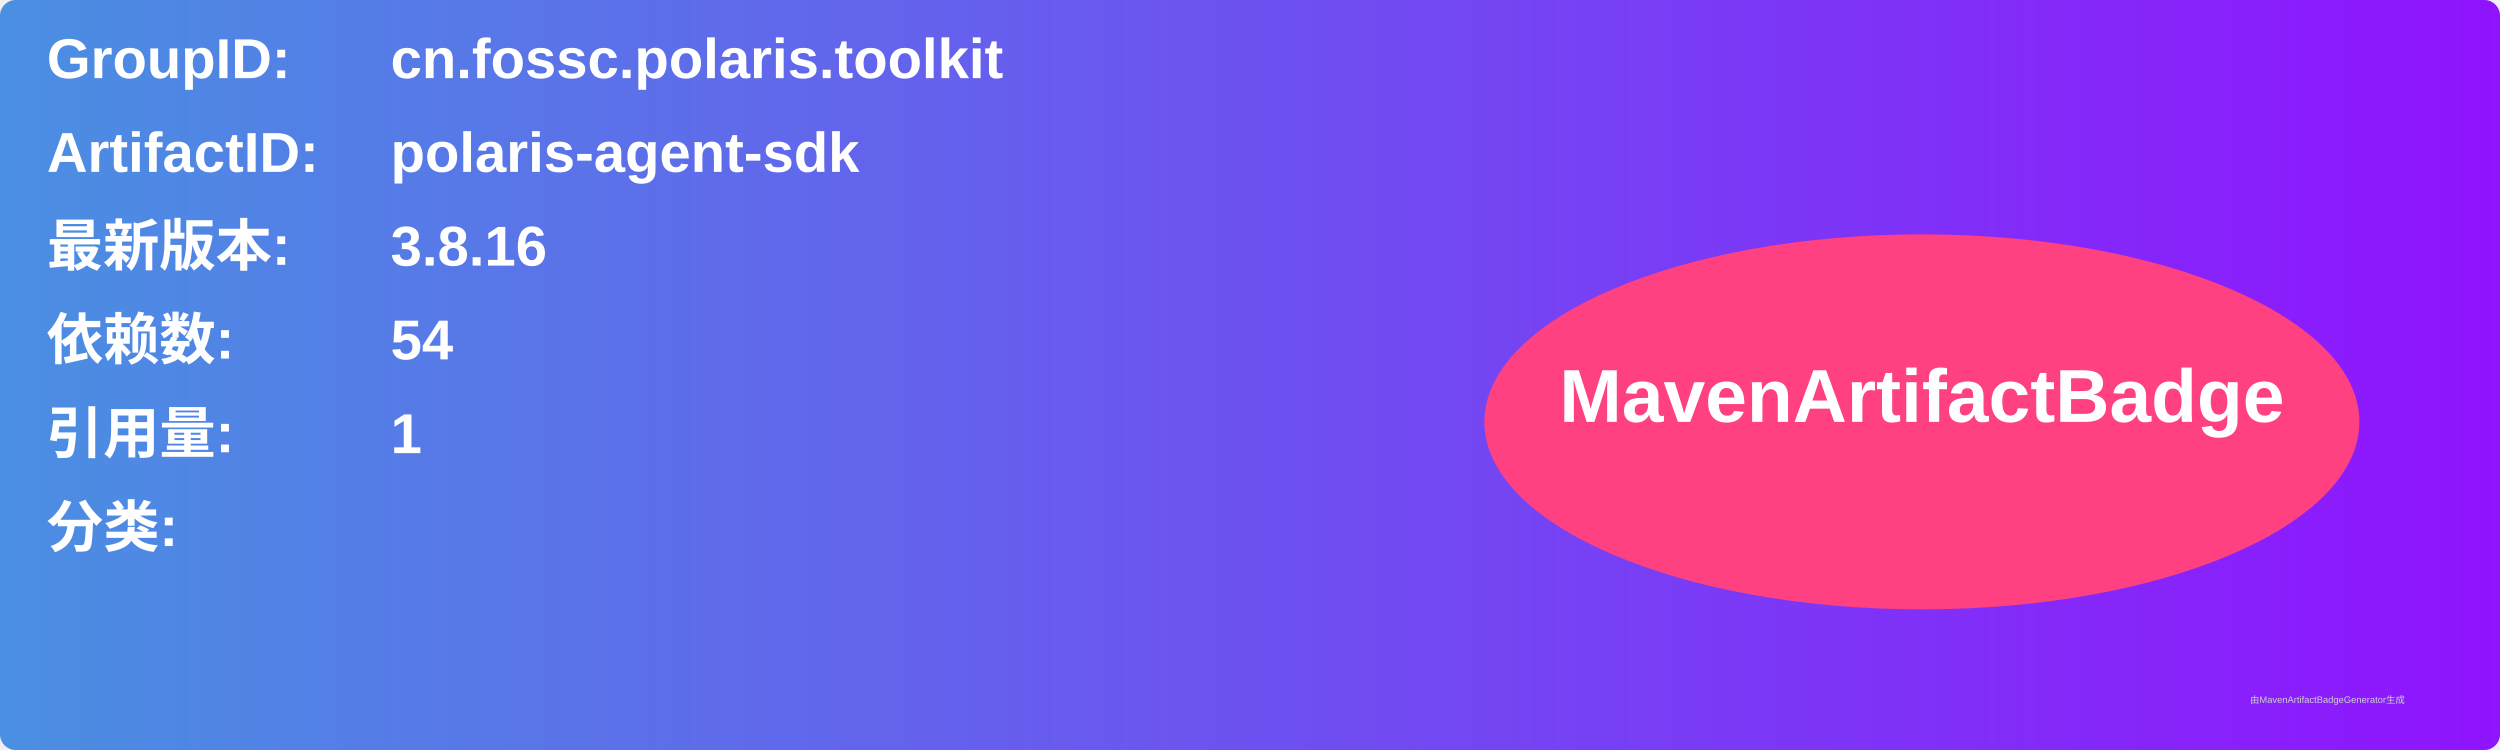
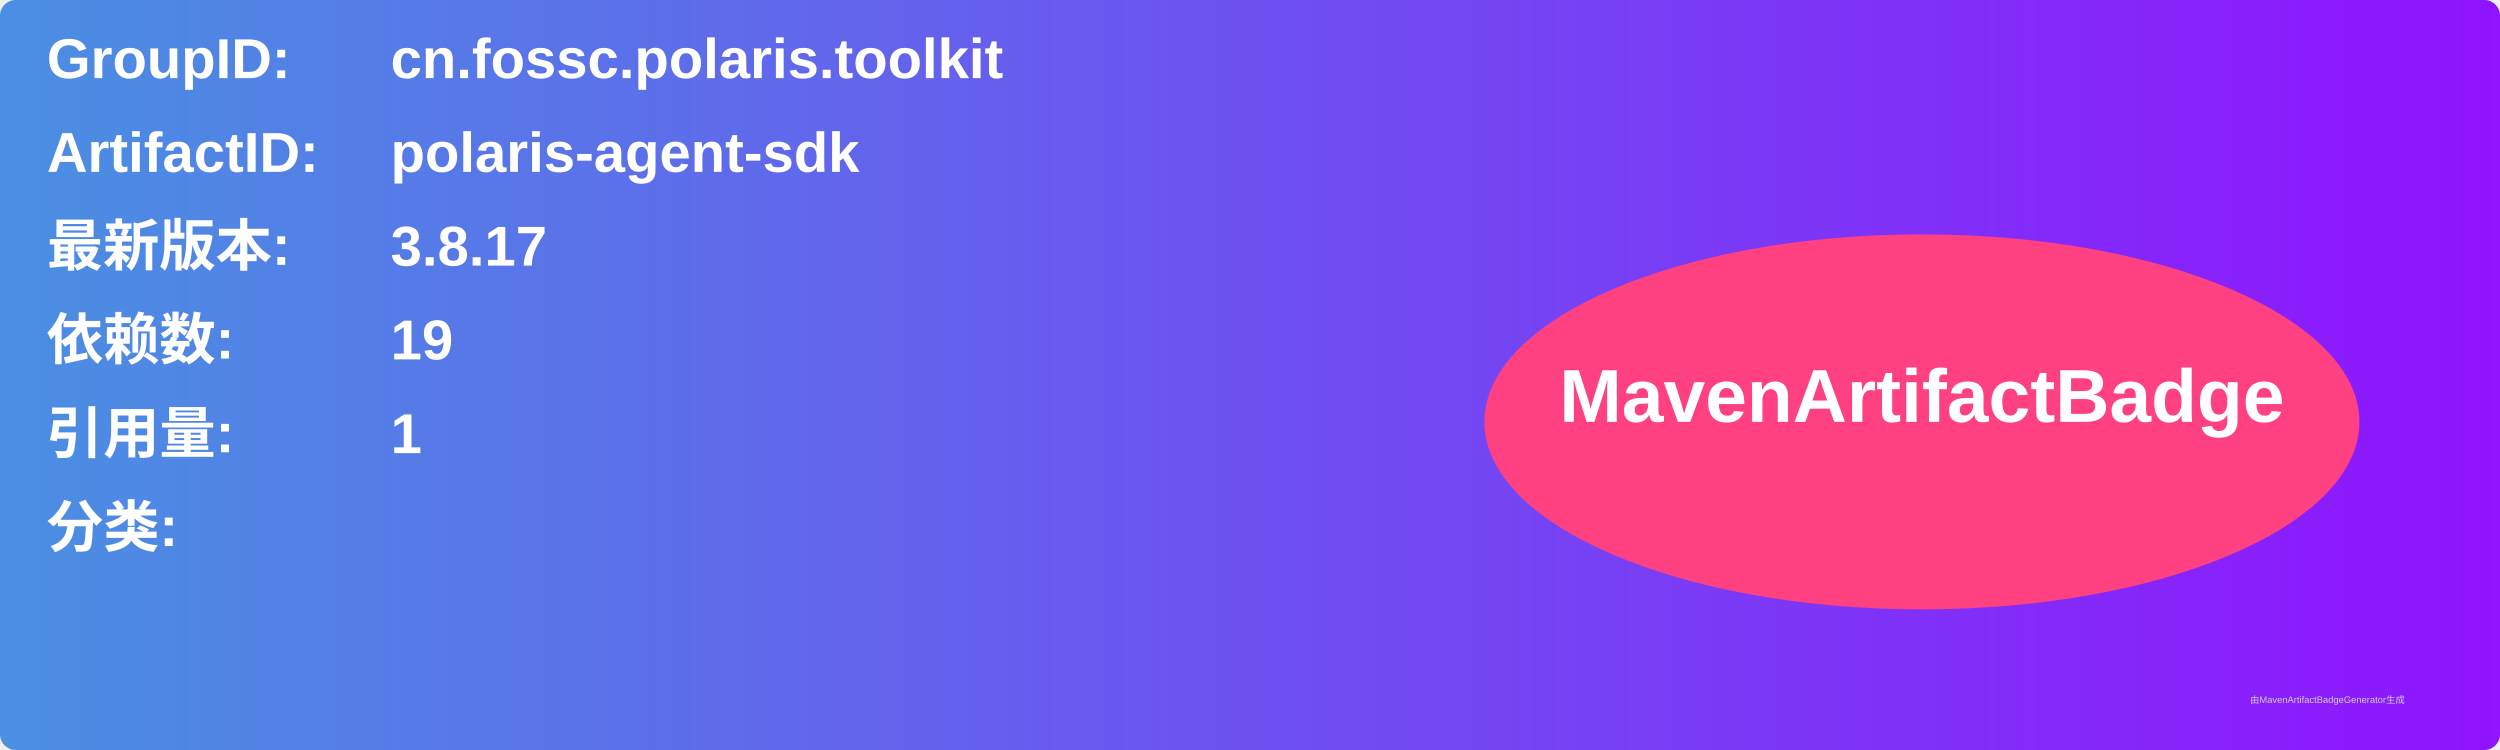
<svg xmlns="http://www.w3.org/2000/svg" width="800" height="240" viewBox="0 0 800 240">
  <linearGradient id="grad" x1="0%" y1="0%" x2="100%" y2="0%">
    <stop offset="0%" stop-color="#4a90e2" />
    <stop offset="100%" stop-color="#9013fe" />
  </linearGradient>
  <rect width="100%" height="100%" rx="5" ry="5" fill="url(#grad)" />
  <g transform="translate(15, 15)">
    <text x="0" y="10" font-family="Arial" font-size="18" fill="white" font-weight="bold" width="260">GroupID:</text>
    <text x="110" y="10" font-family="Arial" font-size="18" fill="white" font-weight="bold" width="460">cn.fossc.polaris.toolkit</text>
    <text x="0" y="40" font-family="Arial" font-size="18" fill="white" font-weight="bold" width="260">ArtifactID:</text>
    <text x="110" y="40" font-family="Arial" font-size="18" fill="white" font-weight="bold" width="460">polaris-agent-sdk</text>
    <text x="0" y="70" font-family="Arial" font-size="18" fill="white" font-weight="bold">最新版本:</text>
    <text x="110" y="70" font-family="Arial" font-size="18" fill="white" font-weight="bold">
-       <tspan font-weight="bold">3.8.16</tspan>
+       <tspan font-weight="bold">3.8.17</tspan>
    </text>
    <text x="0" y="100" font-family="Arial" font-size="18" fill="white" font-weight="bold">依赖数: </text>
    <text x="110" y="100" font-family="Arial" font-size="18" fill="white">
-       <tspan font-weight="bold">54</tspan>
+       <tspan font-weight="bold">19</tspan>
    </text>
    <text x="0" y="130" font-family="Arial" font-size="18" fill="white" font-weight="bold">引用量: </text>
    <text x="110" y="130" font-family="Arial" font-size="18" fill="white">
      <tspan font-weight="bold">1</tspan>
    </text>
    <text x="0" y="160" font-family="Arial" font-size="18" fill="white" font-weight="bold">分类:</text>
    <text x="10" y="190" font-family="Arial" font-size="10" fill="white">
      <tspan font-weight="bold" />
    </text>
    <ellipse cx="600" cy="120" rx="140" ry="60" fill="#ff4081" />
    <text x="600" y="120" text-anchor="middle" font-family="Arial" font-size="24" fill="white" font-weight="bold">MavenArtifactBadge</text>
  </g>
  <text x="720" y="225" font-family="Arial" font-size="3" fill="#d0d0d0">由MavenArtifactBadgeGenerator生成</text>
</svg>
